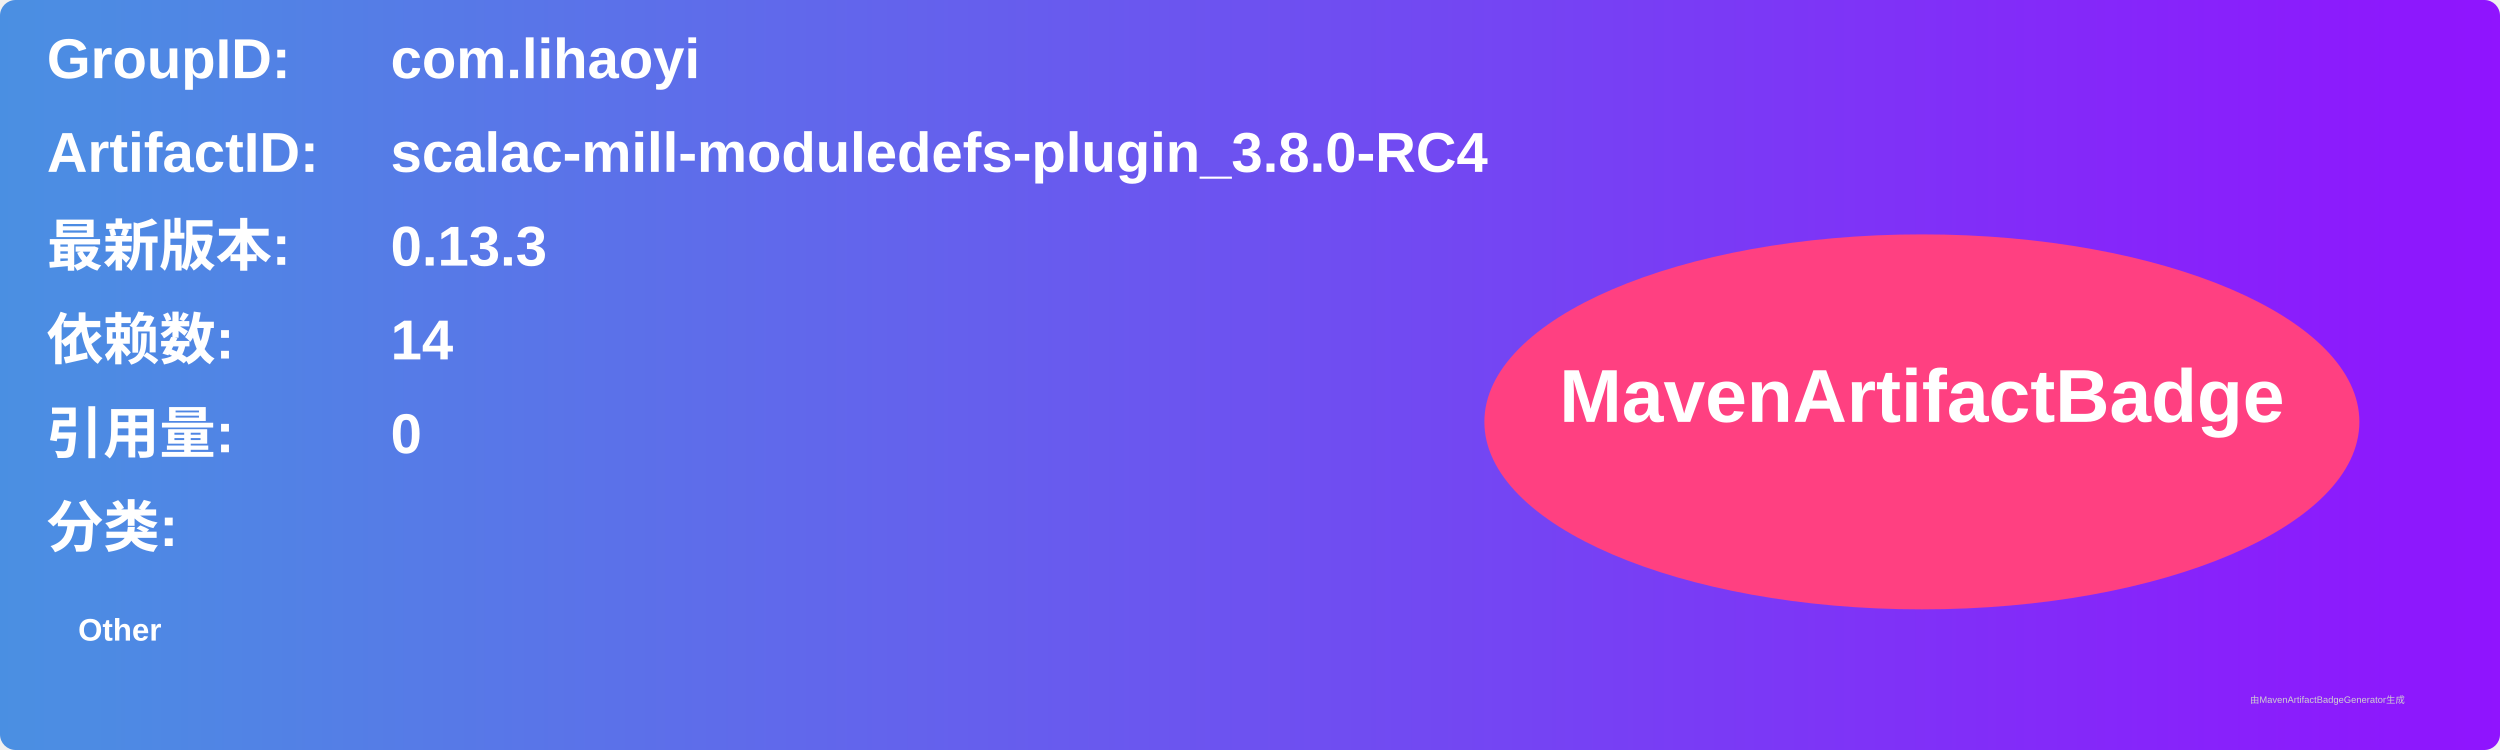
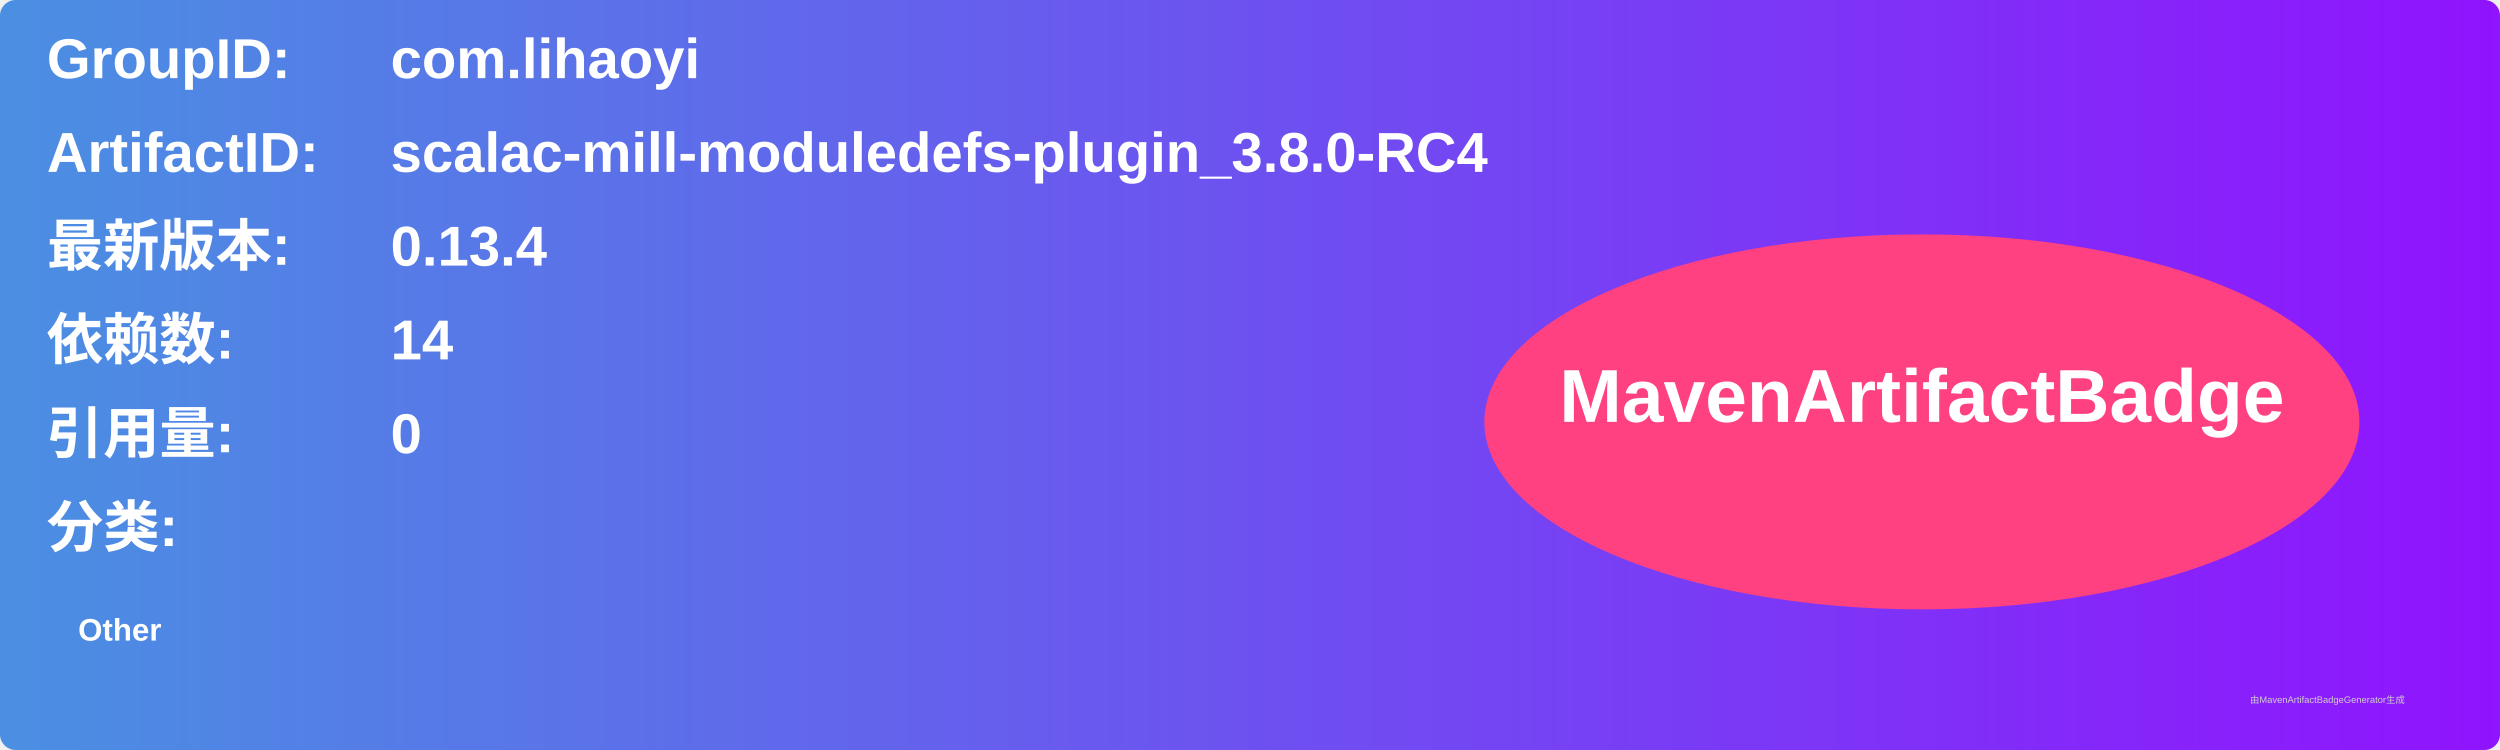
<svg xmlns="http://www.w3.org/2000/svg" width="800" height="240" viewBox="0 0 800 240">
  <linearGradient id="grad" x1="0%" y1="0%" x2="100%" y2="0%">
    <stop offset="0%" stop-color="#4a90e2" />
    <stop offset="100%" stop-color="#9013fe" />
  </linearGradient>
  <rect width="100%" height="100%" rx="5" ry="5" fill="url(#grad)" />
  <g transform="translate(15, 15)">
    <text x="0" y="10" font-family="Arial" font-size="18" fill="white" font-weight="bold" width="260">GroupID:</text>
    <text x="110" y="10" font-family="Arial" font-size="18" fill="white" font-weight="bold" width="460">com.lihaoyi</text>
    <text x="0" y="40" font-family="Arial" font-size="18" fill="white" font-weight="bold" width="260">ArtifactID:</text>
    <text x="110" y="40" font-family="Arial" font-size="18" fill="white" font-weight="bold" width="460">scalac-mill-moduledefs-plugin_3.8.0-RC4</text>
    <text x="0" y="70" font-family="Arial" font-size="18" fill="white" font-weight="bold">最新版本:</text>
    <text x="110" y="70" font-family="Arial" font-size="18" fill="white" font-weight="bold">
-       <tspan font-weight="bold">0.13.3</tspan>
+       <tspan font-weight="bold">0.13.4</tspan>
    </text>
    <text x="0" y="100" font-family="Arial" font-size="18" fill="white" font-weight="bold">依赖数: </text>
    <text x="110" y="100" font-family="Arial" font-size="18" fill="white">
      <tspan font-weight="bold">14</tspan>
    </text>
    <text x="0" y="130" font-family="Arial" font-size="18" fill="white" font-weight="bold">引用量: </text>
    <text x="110" y="130" font-family="Arial" font-size="18" fill="white">
      <tspan font-weight="bold">0</tspan>
    </text>
    <text x="0" y="160" font-family="Arial" font-size="18" fill="white" font-weight="bold">分类:</text>
    <text x="10" y="190" font-family="Arial" font-size="10" fill="white">
      <tspan font-weight="bold">Other</tspan>
    </text>
    <ellipse cx="600" cy="120" rx="140" ry="60" fill="#ff4081" />
    <text x="600" y="120" text-anchor="middle" font-family="Arial" font-size="24" fill="white" font-weight="bold">MavenArtifactBadge</text>
  </g>
  <text x="720" y="225" font-family="Arial" font-size="3" fill="#d0d0d0">由MavenArtifactBadgeGenerator生成</text>
</svg>
